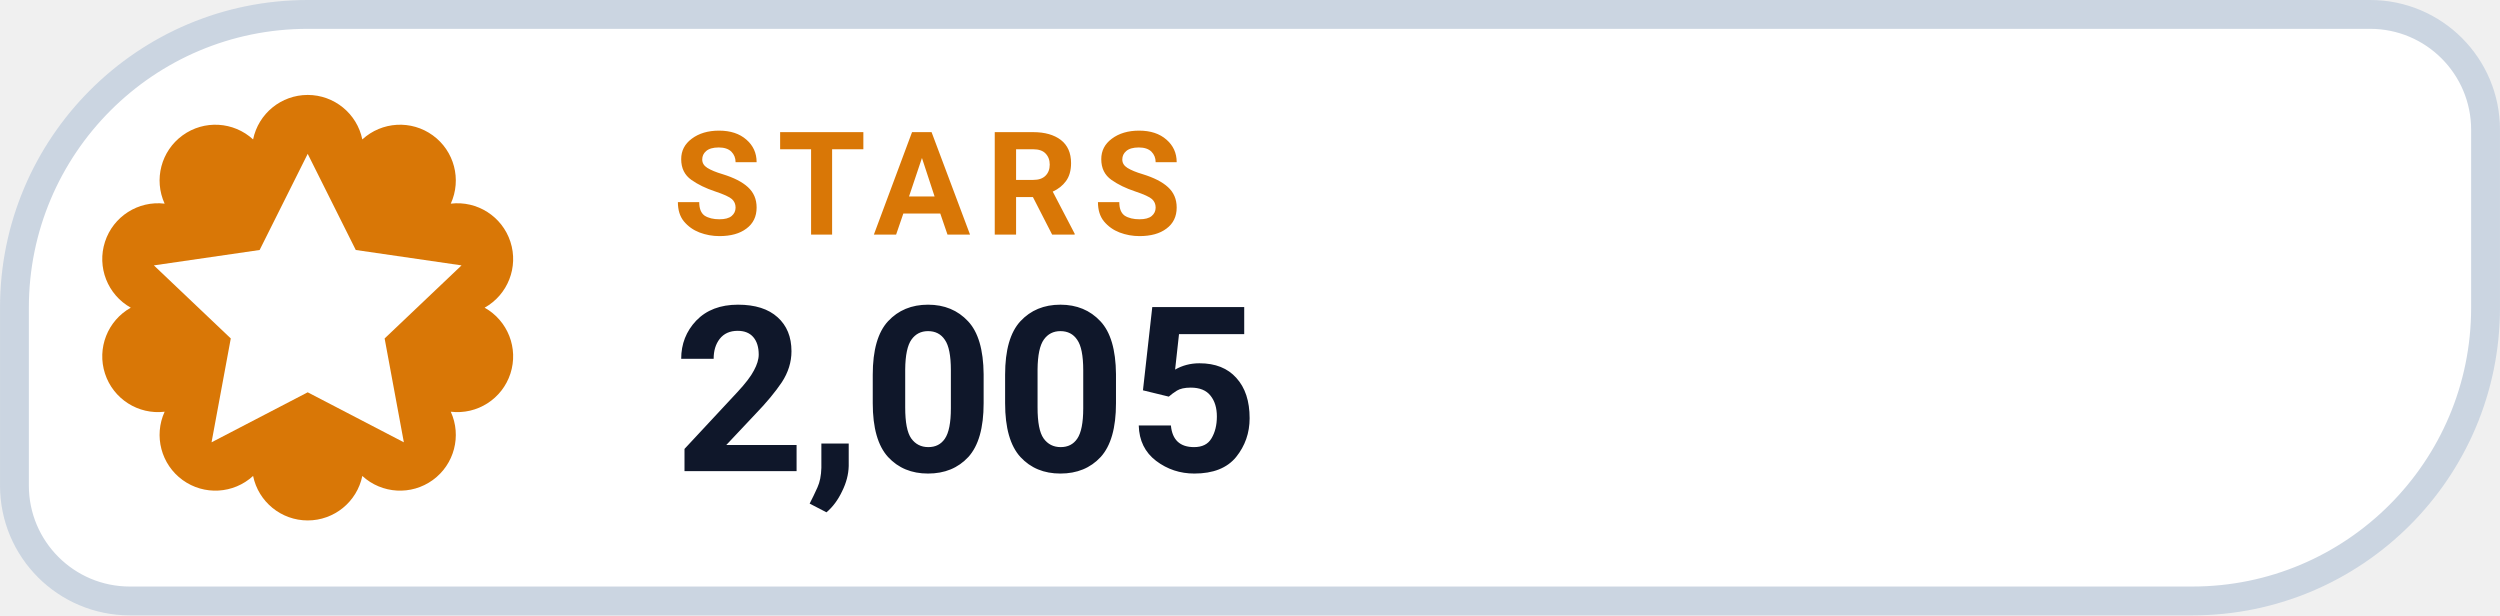
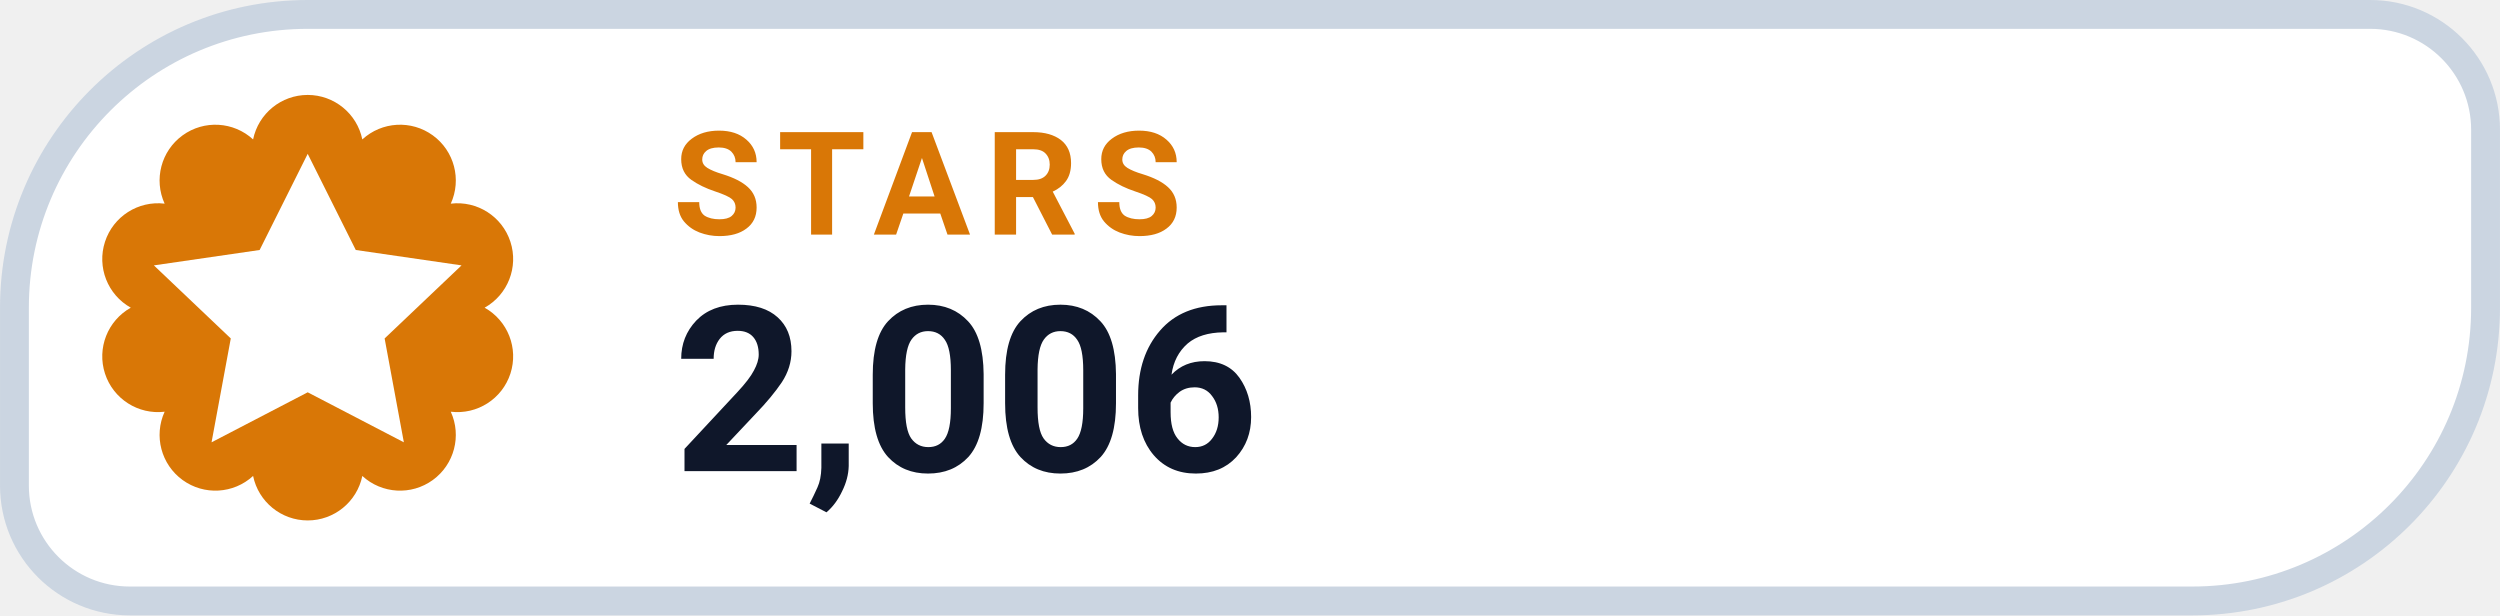
- <svg xmlns="http://www.w3.org/2000/svg" width="126" height="31.015" viewBox="0 0 130 32" role="img" aria-label="STARS 2,005">
+ <svg xmlns="http://www.w3.org/2000/svg" width="126" height="31.015" viewBox="0 0 130 32" role="img" aria-label="STARS 2,006">
  <path d="M 16.00 0.75 H 123.25 A 6.00 6.00 0 0 1 129.25 6.75 V 16.00 A 15.25 15.25 0 0 1 114.00 31.25 H 6.75 A 6.00 6.00 0 0 1 0.75 25.25 V 16.00 A 15.25 15.25 0 0 1 16.00 0.75 Z" fill="#FFFFFF" stroke="#CBD5E1" stroke-width="1.5" />
  <path d="M 13.16 7.25 A 2.90 2.90 0 0 1 18.84 7.25 A 2.90 2.90 0 0 1 23.44 10.59 A 2.90 2.90 0 0 1 25.20 16.00 A 2.90 2.90 0 0 1 23.44 21.41 A 2.90 2.90 0 0 1 18.84 24.75 A 2.90 2.90 0 0 1 13.16 24.75 A 2.90 2.90 0 0 1 8.56 21.41 A 2.90 2.90 0 0 1 6.80 16.00 A 2.90 2.90 0 0 1 8.56 10.59 A 2.90 2.90 0 0 1 13.16 7.25 Z" fill="#D97706" />
  <g transform="translate(16 16)" style="color:#FFFFFF;">
    <path d="M0 -8 l2.5 5 5.5 .8 -4 3.8 1 5.4 -5 -2.6 -5 2.6 1 -5.4 -4 -3.8 5.5 -.8 Z" fill="currentColor" />
  </g>
  <text x="35" y="12.2" fill="#D97706" font-family="-apple-system,BlinkMacSystemFont,'Segoe UI',Roboto,Helvetica,Arial,sans-serif" font-size="7.5" font-weight="700" letter-spacing=".8">STARS</text>
-   <text x="35" y="24.5" fill="#0F172A" font-family="-apple-system,BlinkMacSystemFont,'Segoe UI',Roboto,Helvetica,Arial,sans-serif" font-size="12" font-weight="750">2,005</text>
+   <text x="35" y="24.5" fill="#0F172A" font-family="-apple-system,BlinkMacSystemFont,'Segoe UI',Roboto,Helvetica,Arial,sans-serif" font-size="12" font-weight="750">2,006</text>
</svg>
